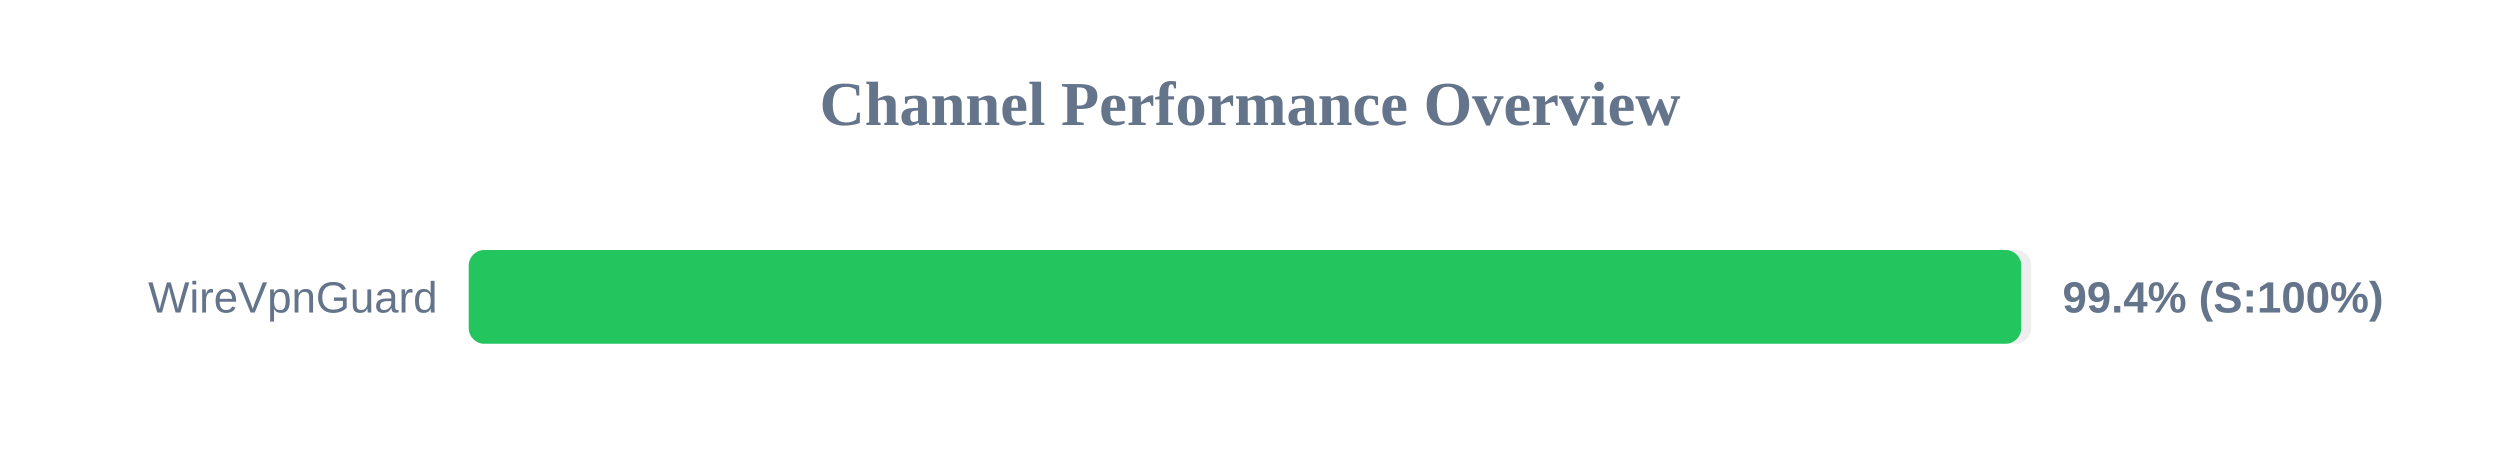
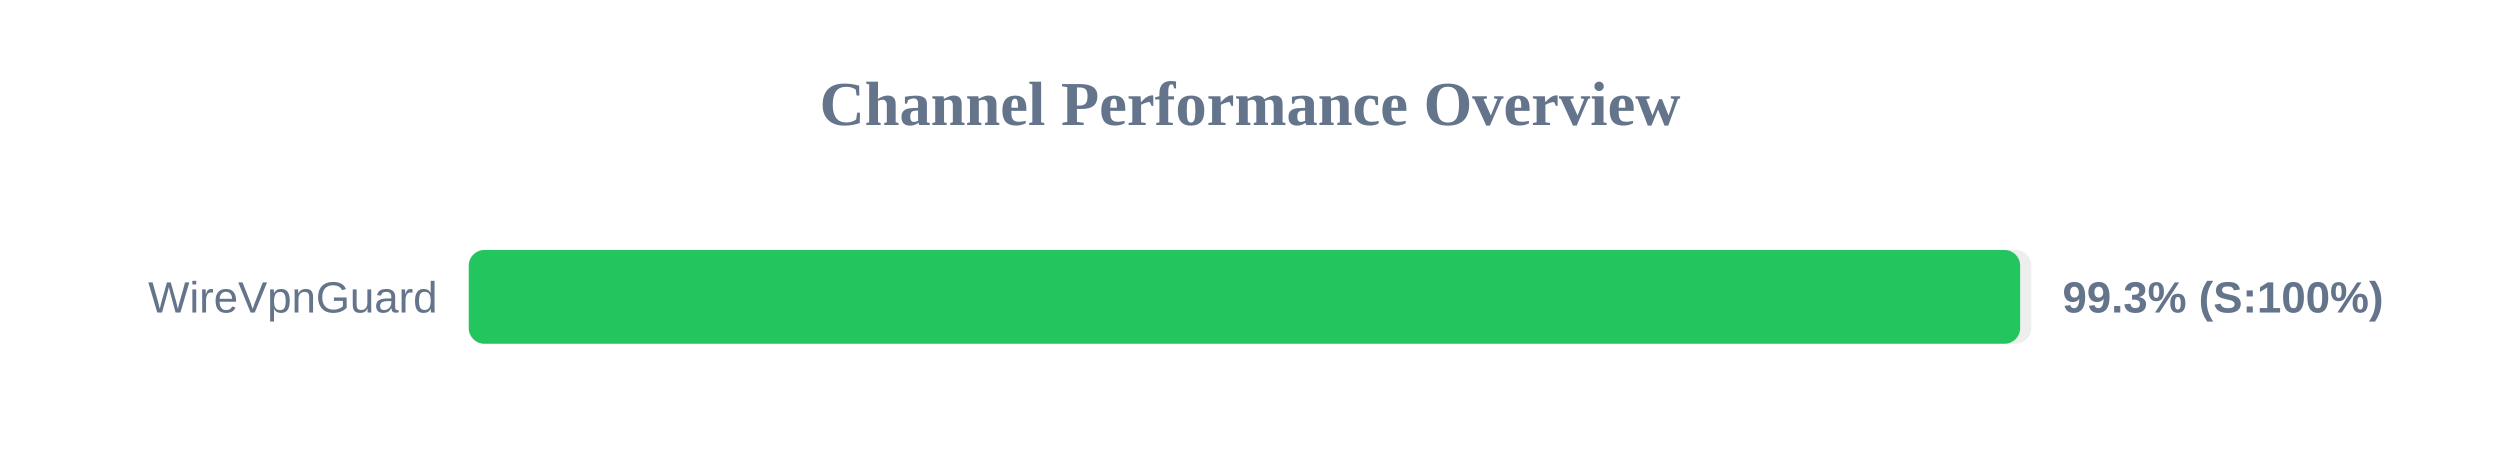
<svg xmlns="http://www.w3.org/2000/svg" width="800" height="150" version="1.1">
  <style>
        .row { font: 14px Arial; fill: #64748b; }
        .score { font: bold 14px Arial; fill: #64748b; }
    </style>
  <text x="400" y="40" text-anchor="middle" font-size="20px" font-weight="bold" fill="#64748b">Channel Performance Overview</text>
  <rect x="150" y="80" width="500" height="30" fill="#eee" rx="5" />
-   <rect x="150" y="80" width="496.8" height="30" fill="#22c55e" rx="5" />
+   <rect x="150" y="80" width="496.45" height="30" fill="#22c55e" rx="5" />
  <text x="140" y="100" text-anchor="end" class="row">WireVpnGuard</text>
-   <text x="660" y="100" text-anchor="start" class="score">99.4% (S:100%)</text>
+   <text x="660" y="100" text-anchor="start" class="score">99.3% (S:100%)</text>
</svg>
